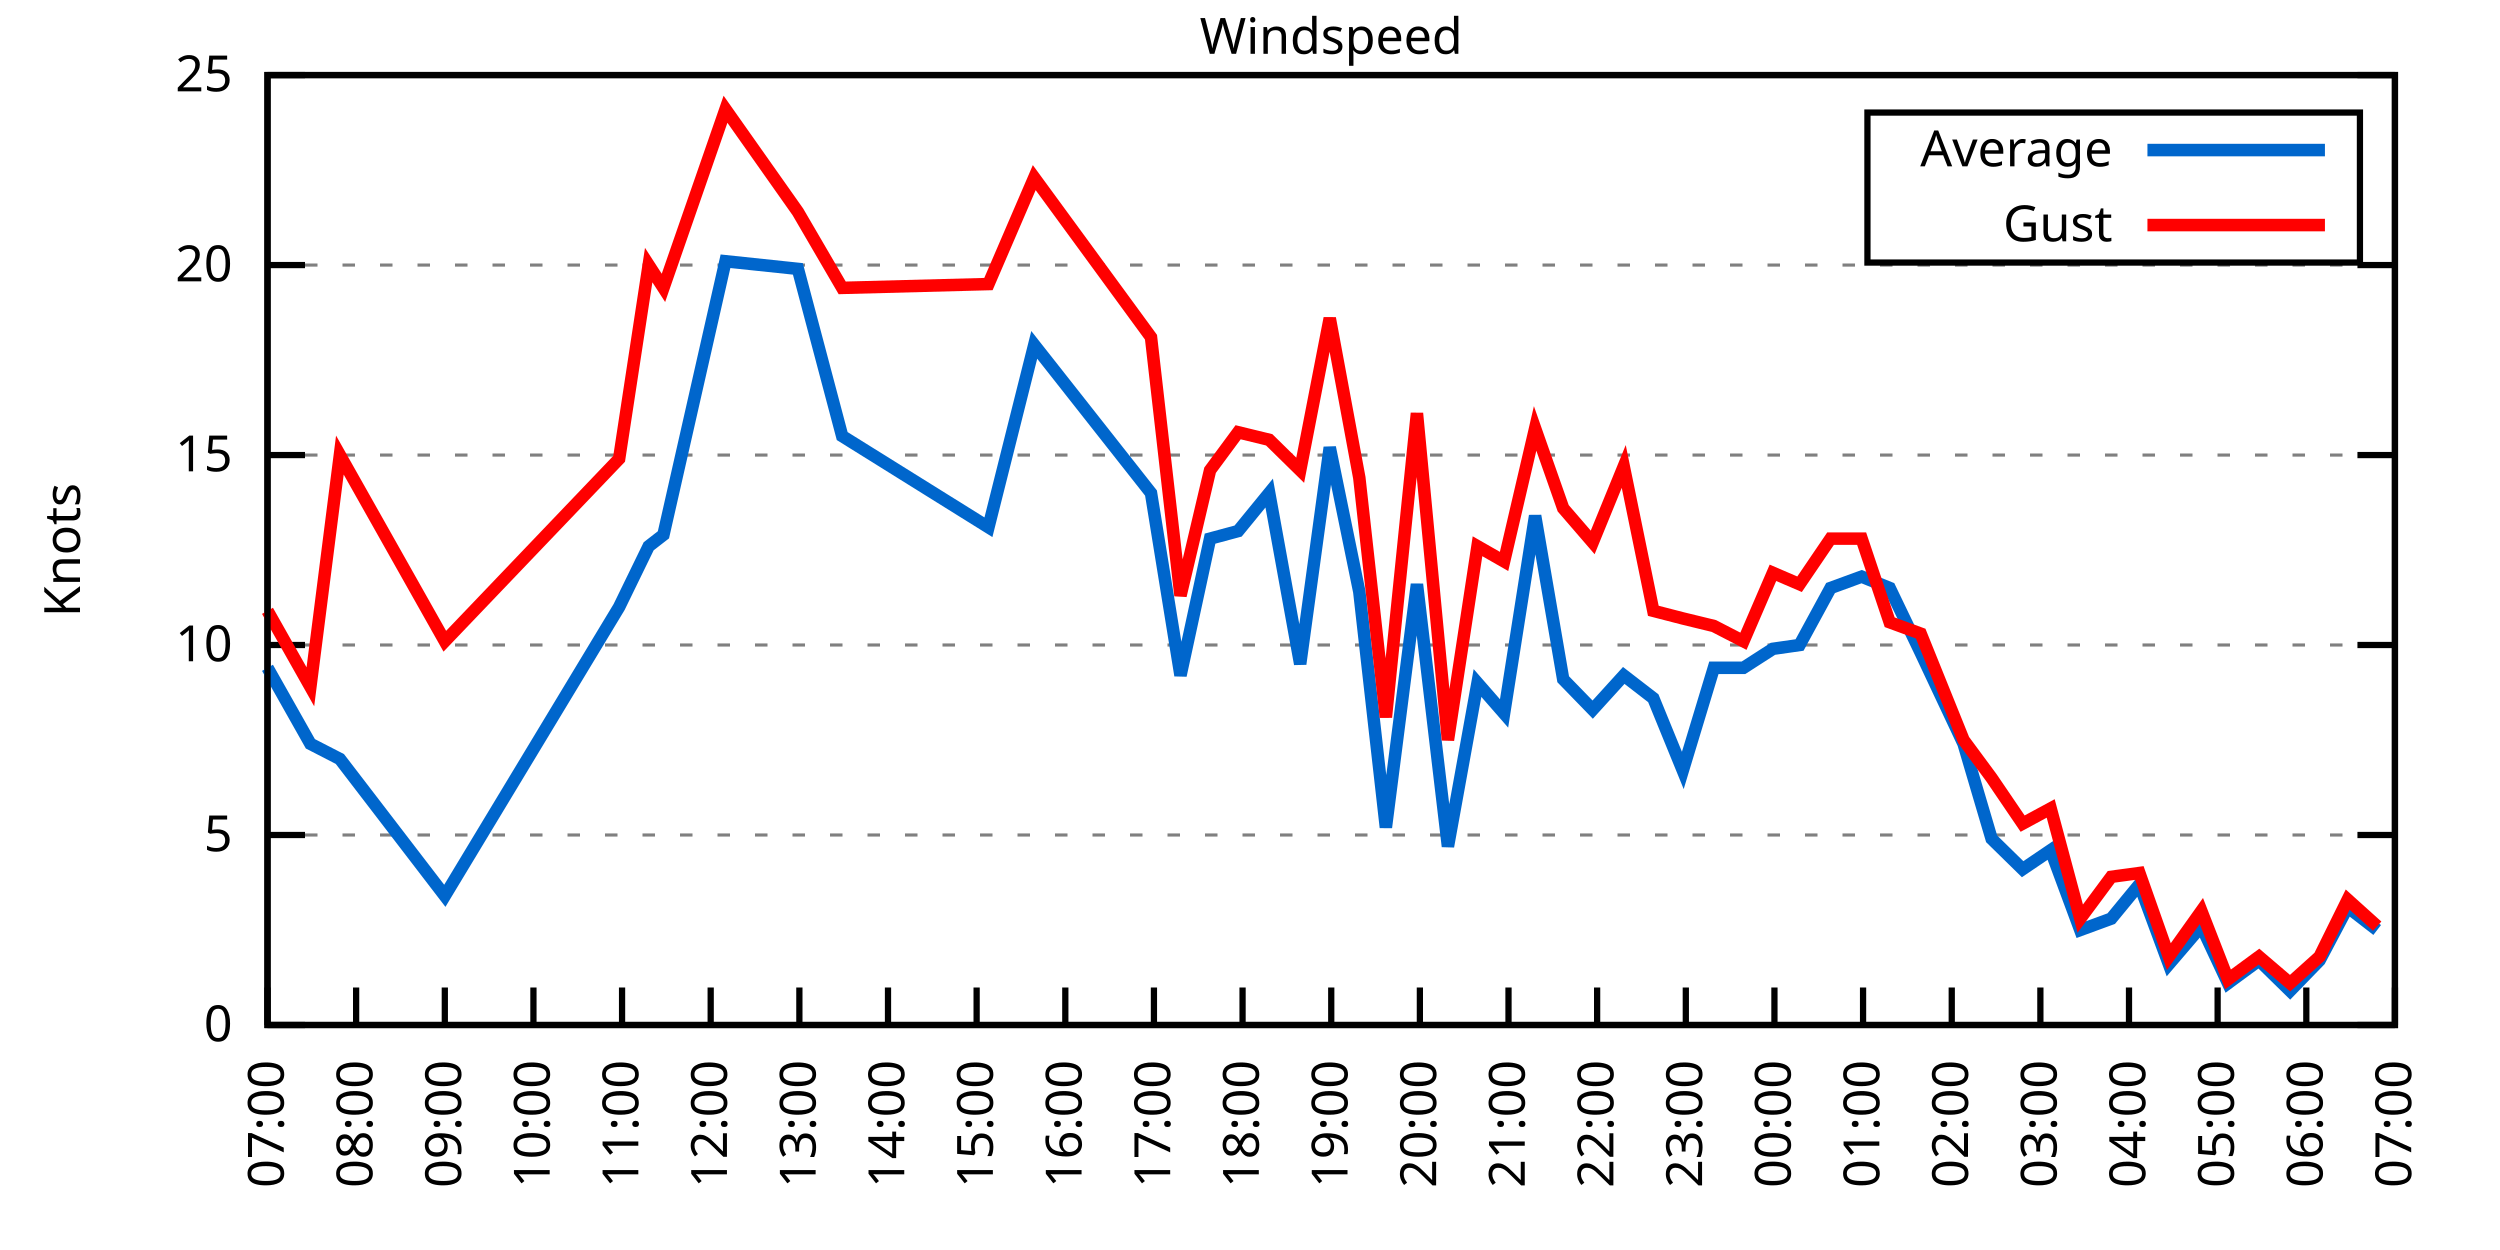
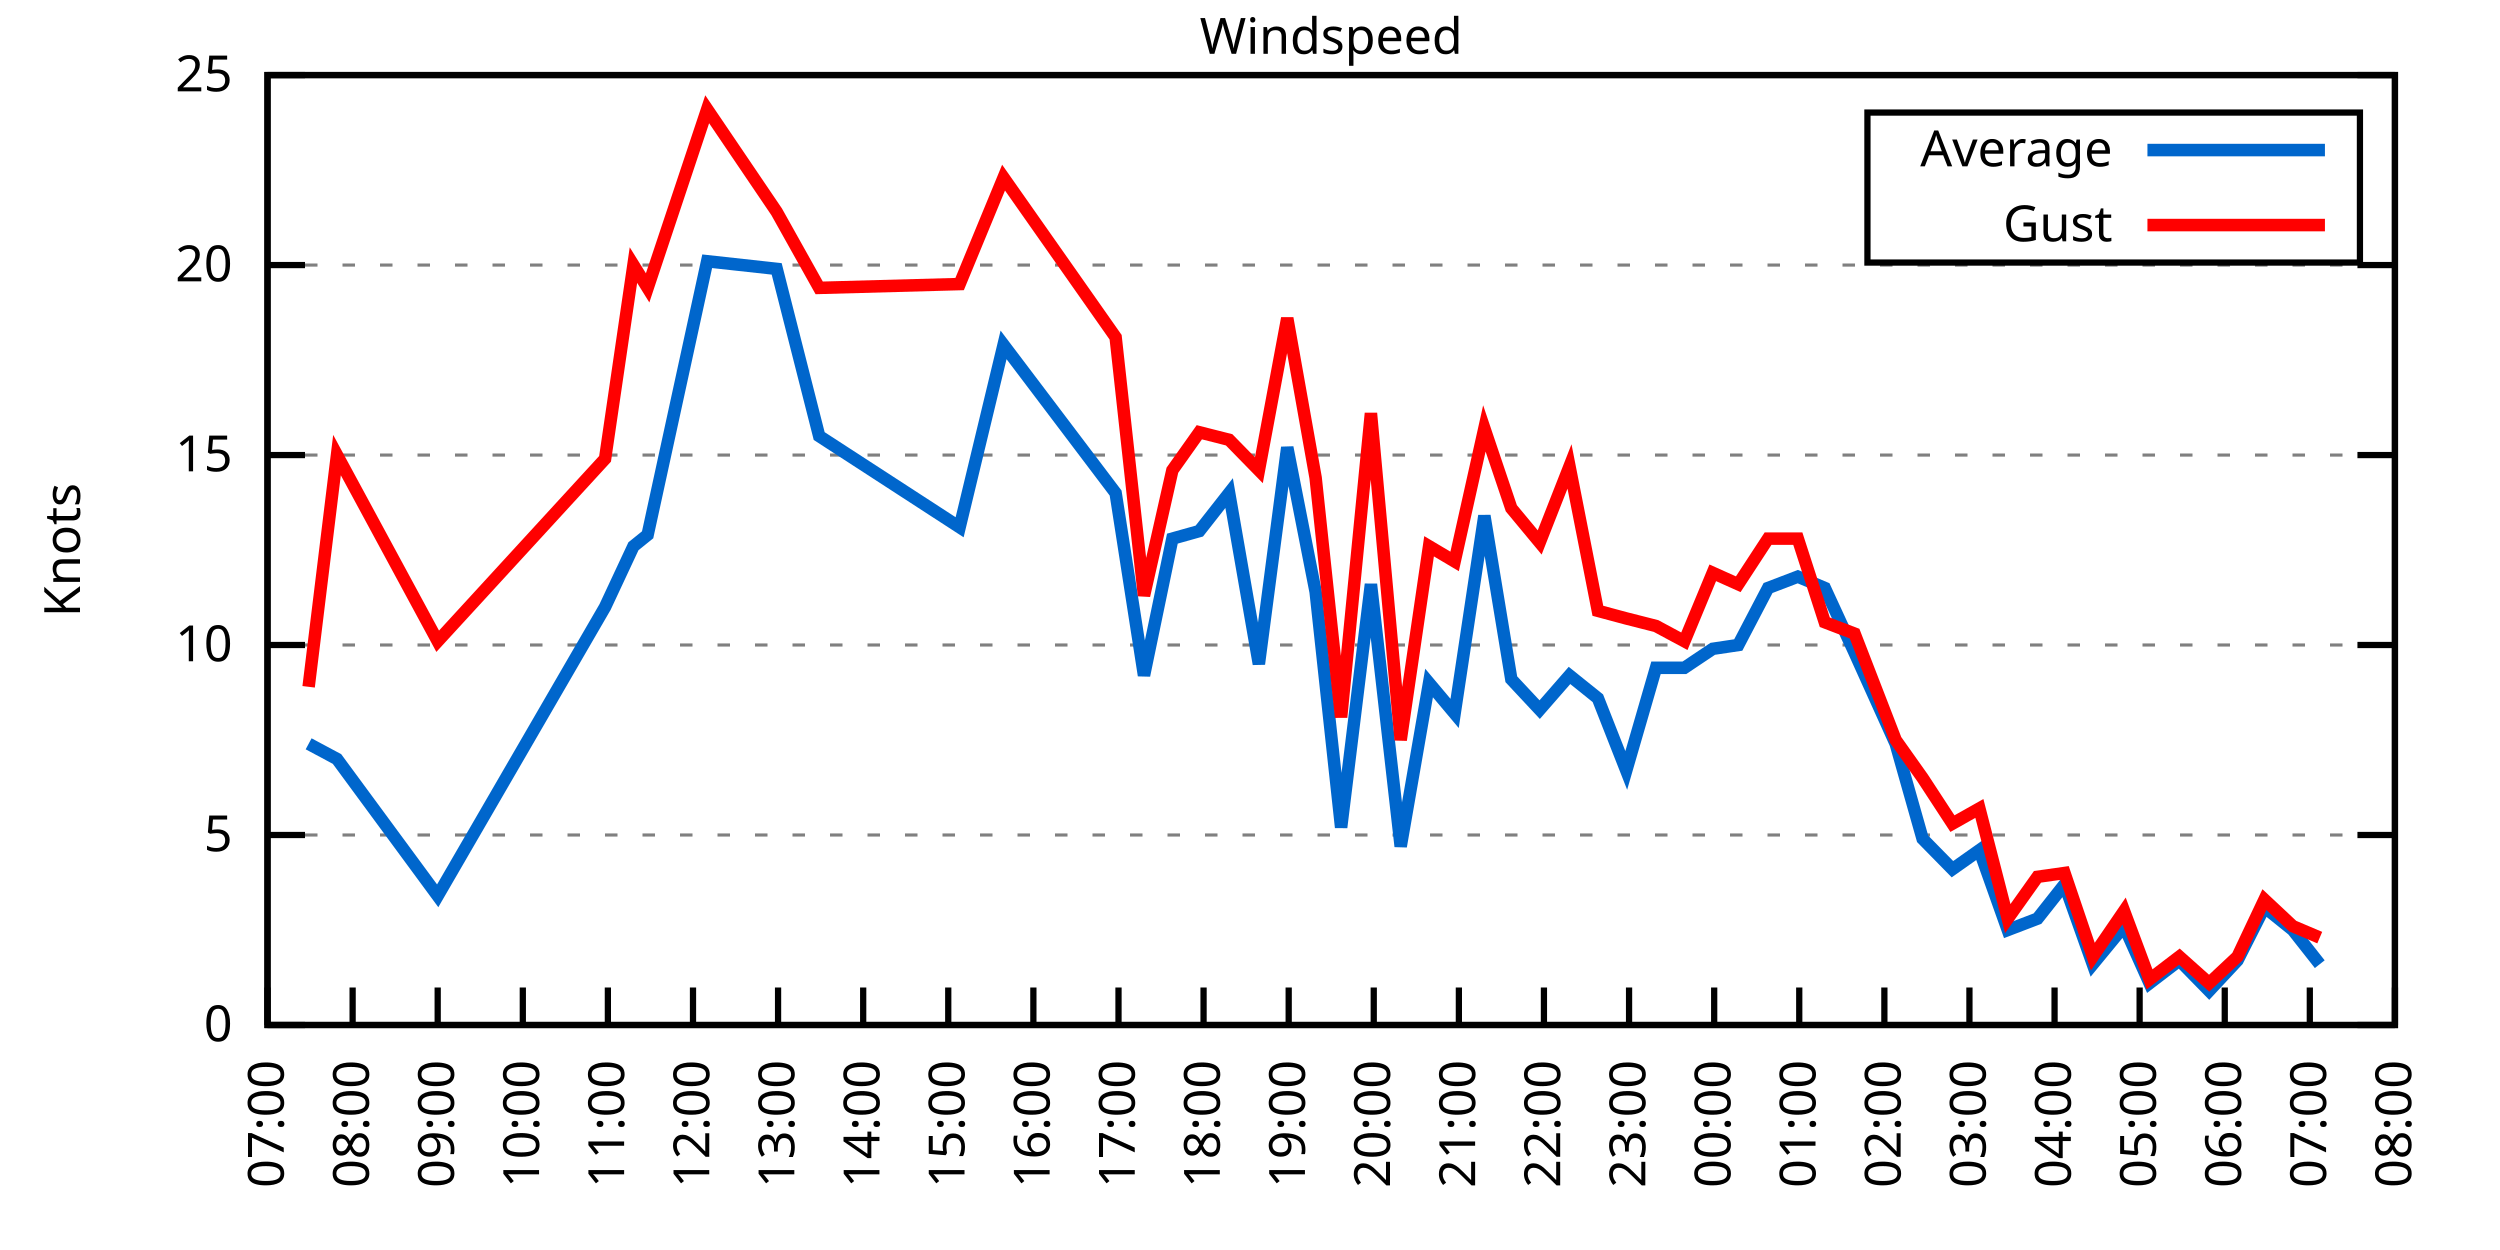
<svg xmlns="http://www.w3.org/2000/svg" xmlns:xlink="http://www.w3.org/1999/xlink" width="400" height="200" viewBox="0 0 400 200">
  <g id="gnuplot_canvas">
    <rect x="0" y="0" width="400" height="200" fill="none" />
    <defs>
      <circle id="gpDot" r="0.5" stroke-width="0.5" stroke="currentColor" />
      <path id="gpPt0" stroke-width="0.333" stroke="currentColor" d="M-1,0 h2 M0,-1 v2" />
      <path id="gpPt1" stroke-width="0.333" stroke="currentColor" d="M-1,-1 L1,1 M1,-1 L-1,1" />
      <path id="gpPt2" stroke-width="0.333" stroke="currentColor" d="M-1,0 L1,0 M0,-1 L0,1 M-1,-1 L1,1 M-1,1 L1,-1" />
      <rect id="gpPt3" stroke-width="0.333" stroke="currentColor" x="-1" y="-1" width="2" height="2" />
      <rect id="gpPt4" stroke-width="0.333" stroke="currentColor" fill="currentColor" x="-1" y="-1" width="2" height="2" />
      <circle id="gpPt5" stroke-width="0.333" stroke="currentColor" cx="0" cy="0" r="1" />
      <use xlink:href="#gpPt5" id="gpPt6" fill="currentColor" stroke="none" />
      <path id="gpPt7" stroke-width="0.333" stroke="currentColor" d="M0,-1.33 L-1.33,0.67 L1.33,0.67 z" />
      <use xlink:href="#gpPt7" id="gpPt8" fill="currentColor" stroke="none" />
      <use xlink:href="#gpPt7" id="gpPt9" stroke="currentColor" transform="rotate(180)" />
      <use xlink:href="#gpPt9" id="gpPt10" fill="currentColor" stroke="none" />
      <use xlink:href="#gpPt3" id="gpPt11" stroke="currentColor" transform="rotate(45)" />
      <use xlink:href="#gpPt11" id="gpPt12" fill="currentColor" stroke="none" />
      <path id="gpPt13" stroke-width="0.333" stroke="currentColor" d="M0,1.330 L1.265,0.411 L0.782,-1.067 L-0.782,-1.076 L-1.265,0.411 z" />
      <use xlink:href="#gpPt13" id="gpPt14" fill="currentColor" stroke="none" />
      <filter id="textbox" filterUnits="objectBoundingBox" x="0" y="0" height="1" width="1">
        <feFlood flood-color="white" flood-opacity="1" result="bgnd" />
        <feComposite in="SourceGraphic" in2="bgnd" operator="atop" />
      </filter>
      <filter id="greybox" filterUnits="objectBoundingBox" x="0" y="0" height="1" width="1">
        <feFlood flood-color="lightgrey" flood-opacity="1" result="grey" />
        <feComposite in="SourceGraphic" in2="grey" operator="atop" />
      </filter>
    </defs>
    <g fill="none" color="white" stroke="currentColor" stroke-width="1.00" stroke-linecap="butt" stroke-linejoin="miter">
</g>
    <g fill="none" color="black" stroke="currentColor" stroke-width="1.00" stroke-linecap="butt" stroke-linejoin="miter">
      <g stroke="none" shape-rendering="crispEdges">
        <polygon fill="rgb(255, 255, 255)" points="42.80,164.00 383.18,164.00 383.18,12.02 42.80,12.02 " />
      </g>
    </g>
    <g fill="none" color="black" stroke="currentColor" stroke-width="1.00" stroke-linecap="butt" stroke-linejoin="miter">
</g>
    <g fill="none" color="black" stroke="black" stroke-width="0.50" stroke-linecap="butt" stroke-linejoin="miter">
</g>
    <g fill="none" color="gray" stroke="currentColor" stroke-width="0.50" stroke-linecap="butt" stroke-linejoin="miter">
      <path stroke="gray" stroke-dasharray="2,4" class="gridline" d="M42.80,164.00 L383.19,164.00  " />
    </g>
    <g fill="none" color="gray" stroke="gray" stroke-width="1.00" stroke-linecap="butt" stroke-linejoin="miter">
</g>
    <g fill="none" color="black" stroke="currentColor" stroke-width="1.00" stroke-linecap="butt" stroke-linejoin="miter">
      <path stroke="black" d="M42.80,164.00 L48.80,164.00 M383.19,164.00 L377.19,164.00  " />
      <g transform="translate(37.20,166.60)" stroke="none" fill="black" font-family="Sans" font-size="8.00" text-anchor="end">
        <text>
          <tspan font-family="Sans"> 0</tspan>
        </text>
      </g>
    </g>
    <g fill="none" color="black" stroke="currentColor" stroke-width="1.00" stroke-linecap="butt" stroke-linejoin="miter">
</g>
    <g fill="none" color="black" stroke="black" stroke-width="0.50" stroke-linecap="butt" stroke-linejoin="miter">
</g>
    <g fill="none" color="gray" stroke="currentColor" stroke-width="0.50" stroke-linecap="butt" stroke-linejoin="miter">
      <path stroke="gray" stroke-dasharray="2,4" class="gridline" d="M42.80,133.60 L383.19,133.60  " />
    </g>
    <g fill="none" color="gray" stroke="gray" stroke-width="1.00" stroke-linecap="butt" stroke-linejoin="miter">
</g>
    <g fill="none" color="black" stroke="currentColor" stroke-width="1.00" stroke-linecap="butt" stroke-linejoin="miter">
      <path stroke="black" d="M42.80,133.60 L48.80,133.60 M383.19,133.60 L377.19,133.60  " />
      <g transform="translate(37.20,136.20)" stroke="none" fill="black" font-family="Sans" font-size="8.00" text-anchor="end">
        <text>
          <tspan font-family="Sans"> 5</tspan>
        </text>
      </g>
    </g>
    <g fill="none" color="black" stroke="currentColor" stroke-width="1.00" stroke-linecap="butt" stroke-linejoin="miter">
</g>
    <g fill="none" color="black" stroke="black" stroke-width="0.50" stroke-linecap="butt" stroke-linejoin="miter">
</g>
    <g fill="none" color="gray" stroke="currentColor" stroke-width="0.50" stroke-linecap="butt" stroke-linejoin="miter">
      <path stroke="gray" stroke-dasharray="2,4" class="gridline" d="M42.80,103.20 L383.19,103.20  " />
    </g>
    <g fill="none" color="gray" stroke="gray" stroke-width="1.00" stroke-linecap="butt" stroke-linejoin="miter">
</g>
    <g fill="none" color="black" stroke="currentColor" stroke-width="1.00" stroke-linecap="butt" stroke-linejoin="miter">
      <path stroke="black" d="M42.80,103.20 L48.80,103.20 M383.19,103.20 L377.19,103.20  " />
      <g transform="translate(37.20,105.80)" stroke="none" fill="black" font-family="Sans" font-size="8.00" text-anchor="end">
        <text>
          <tspan font-family="Sans"> 10</tspan>
        </text>
      </g>
    </g>
    <g fill="none" color="black" stroke="currentColor" stroke-width="1.00" stroke-linecap="butt" stroke-linejoin="miter">
</g>
    <g fill="none" color="black" stroke="black" stroke-width="0.50" stroke-linecap="butt" stroke-linejoin="miter">
</g>
    <g fill="none" color="gray" stroke="currentColor" stroke-width="0.50" stroke-linecap="butt" stroke-linejoin="miter">
      <path stroke="gray" stroke-dasharray="2,4" class="gridline" d="M42.80,72.81 L383.19,72.81  " />
    </g>
    <g fill="none" color="gray" stroke="gray" stroke-width="1.00" stroke-linecap="butt" stroke-linejoin="miter">
</g>
    <g fill="none" color="black" stroke="currentColor" stroke-width="1.00" stroke-linecap="butt" stroke-linejoin="miter">
      <path stroke="black" d="M42.80,72.81 L48.80,72.81 M383.19,72.81 L377.19,72.81  " />
      <g transform="translate(37.20,75.41)" stroke="none" fill="black" font-family="Sans" font-size="8.00" text-anchor="end">
        <text>
          <tspan font-family="Sans"> 15</tspan>
        </text>
      </g>
    </g>
    <g fill="none" color="black" stroke="currentColor" stroke-width="1.00" stroke-linecap="butt" stroke-linejoin="miter">
</g>
    <g fill="none" color="black" stroke="black" stroke-width="0.50" stroke-linecap="butt" stroke-linejoin="miter">
</g>
    <g fill="none" color="gray" stroke="currentColor" stroke-width="0.50" stroke-linecap="butt" stroke-linejoin="miter">
      <path stroke="gray" stroke-dasharray="2,4" class="gridline" d="M42.80,42.41 L383.19,42.41  " />
    </g>
    <g fill="none" color="gray" stroke="gray" stroke-width="1.00" stroke-linecap="butt" stroke-linejoin="miter">
</g>
    <g fill="none" color="black" stroke="currentColor" stroke-width="1.00" stroke-linecap="butt" stroke-linejoin="miter">
      <path stroke="black" d="M42.80,42.41 L48.80,42.41 M383.19,42.41 L377.19,42.41  " />
      <g transform="translate(37.20,45.01)" stroke="none" fill="black" font-family="Sans" font-size="8.00" text-anchor="end">
        <text>
          <tspan font-family="Sans"> 20</tspan>
        </text>
      </g>
    </g>
    <g fill="none" color="black" stroke="currentColor" stroke-width="1.00" stroke-linecap="butt" stroke-linejoin="miter">
</g>
    <g fill="none" color="black" stroke="black" stroke-width="0.50" stroke-linecap="butt" stroke-linejoin="miter">
</g>
    <g fill="none" color="gray" stroke="currentColor" stroke-width="0.50" stroke-linecap="butt" stroke-linejoin="miter">
      <path stroke="gray" stroke-dasharray="2,4" class="gridline" d="M42.80,12.01 L383.19,12.01  " />
    </g>
    <g fill="none" color="gray" stroke="gray" stroke-width="1.00" stroke-linecap="butt" stroke-linejoin="miter">
</g>
    <g fill="none" color="black" stroke="currentColor" stroke-width="1.00" stroke-linecap="butt" stroke-linejoin="miter">
      <path stroke="black" d="M42.80,12.01 L48.80,12.01 M383.19,12.01 L377.19,12.01  " />
      <g transform="translate(37.20,14.61)" stroke="none" fill="black" font-family="Sans" font-size="8.00" text-anchor="end">
        <text>
          <tspan font-family="Sans"> 25</tspan>
        </text>
      </g>
    </g>
    <g fill="none" color="black" stroke="currentColor" stroke-width="1.00" stroke-linecap="butt" stroke-linejoin="miter">
      <path stroke="black" d="M42.80,164.00 L42.80,158.00  " />
      <g transform="translate(45.40,169.60) rotate(270.00)" stroke="none" fill="black" font-family="Sans" font-size="8.00" text-anchor="end">
        <text>
          <tspan font-family="Sans">07:00</tspan>
        </text>
      </g>
    </g>
    <g fill="none" color="black" stroke="currentColor" stroke-width="1.00" stroke-linecap="butt" stroke-linejoin="miter">
-       <path stroke="black" d="M56.98,164.00 L56.98,158.00  " />
-       <g transform="translate(59.58,169.60) rotate(270.00)" stroke="none" fill="black" font-family="Sans" font-size="8.00" text-anchor="end">
+       <path stroke="black" d="M56.42,164.00 L56.42,158.00  " />
+       <g transform="translate(59.02,169.60) rotate(270.00)" stroke="none" fill="black" font-family="Sans" font-size="8.00" text-anchor="end">
        <text>
          <tspan font-family="Sans">08:00</tspan>
        </text>
      </g>
    </g>
    <g fill="none" color="black" stroke="currentColor" stroke-width="1.00" stroke-linecap="butt" stroke-linejoin="miter">
-       <path stroke="black" d="M71.17,164.00 L71.17,158.00  " />
-       <g transform="translate(73.77,169.60) rotate(270.00)" stroke="none" fill="black" font-family="Sans" font-size="8.00" text-anchor="end">
+       <path stroke="black" d="M70.03,164.00 L70.03,158.00  " />
+       <g transform="translate(72.63,169.60) rotate(270.00)" stroke="none" fill="black" font-family="Sans" font-size="8.00" text-anchor="end">
        <text>
          <tspan font-family="Sans">09:00</tspan>
        </text>
      </g>
    </g>
    <g fill="none" color="black" stroke="currentColor" stroke-width="1.00" stroke-linecap="butt" stroke-linejoin="miter">
-       <path stroke="black" d="M85.35,164.00 L85.35,158.00  " />
-       <g transform="translate(87.95,169.60) rotate(270.00)" stroke="none" fill="black" font-family="Sans" font-size="8.00" text-anchor="end">
+       <path stroke="black" d="M83.65,164.00 L83.65,158.00  " />
+       <g transform="translate(86.25,169.60) rotate(270.00)" stroke="none" fill="black" font-family="Sans" font-size="8.00" text-anchor="end">
        <text>
          <tspan font-family="Sans">10:00</tspan>
        </text>
      </g>
    </g>
    <g fill="none" color="black" stroke="currentColor" stroke-width="1.00" stroke-linecap="butt" stroke-linejoin="miter">
-       <path stroke="black" d="M99.53,164.00 L99.53,158.00  " />
-       <g transform="translate(102.13,169.60) rotate(270.00)" stroke="none" fill="black" font-family="Sans" font-size="8.00" text-anchor="end">
+       <path stroke="black" d="M97.26,164.00 L97.26,158.00  " />
+       <g transform="translate(99.86,169.60) rotate(270.00)" stroke="none" fill="black" font-family="Sans" font-size="8.00" text-anchor="end">
        <text>
          <tspan font-family="Sans">11:00</tspan>
        </text>
      </g>
    </g>
    <g fill="none" color="black" stroke="currentColor" stroke-width="1.00" stroke-linecap="butt" stroke-linejoin="miter">
-       <path stroke="black" d="M113.71,164.00 L113.71,158.00  " />
-       <g transform="translate(116.31,169.60) rotate(270.00)" stroke="none" fill="black" font-family="Sans" font-size="8.00" text-anchor="end">
+       <path stroke="black" d="M110.88,164.00 L110.88,158.00  " />
+       <g transform="translate(113.48,169.60) rotate(270.00)" stroke="none" fill="black" font-family="Sans" font-size="8.00" text-anchor="end">
        <text>
          <tspan font-family="Sans">12:00</tspan>
        </text>
      </g>
    </g>
    <g fill="none" color="black" stroke="currentColor" stroke-width="1.00" stroke-linecap="butt" stroke-linejoin="miter">
-       <path stroke="black" d="M127.90,164.00 L127.90,158.00  " />
-       <g transform="translate(130.50,169.60) rotate(270.00)" stroke="none" fill="black" font-family="Sans" font-size="8.00" text-anchor="end">
+       <path stroke="black" d="M124.49,164.00 L124.49,158.00  " />
+       <g transform="translate(127.09,169.60) rotate(270.00)" stroke="none" fill="black" font-family="Sans" font-size="8.00" text-anchor="end">
        <text>
          <tspan font-family="Sans">13:00</tspan>
        </text>
      </g>
    </g>
    <g fill="none" color="black" stroke="currentColor" stroke-width="1.00" stroke-linecap="butt" stroke-linejoin="miter">
-       <path stroke="black" d="M142.08,164.00 L142.08,158.00  " />
-       <g transform="translate(144.68,169.60) rotate(270.00)" stroke="none" fill="black" font-family="Sans" font-size="8.00" text-anchor="end">
+       <path stroke="black" d="M138.11,164.00 L138.11,158.00  " />
+       <g transform="translate(140.71,169.60) rotate(270.00)" stroke="none" fill="black" font-family="Sans" font-size="8.00" text-anchor="end">
        <text>
          <tspan font-family="Sans">14:00</tspan>
        </text>
      </g>
    </g>
    <g fill="none" color="black" stroke="currentColor" stroke-width="1.00" stroke-linecap="butt" stroke-linejoin="miter">
-       <path stroke="black" d="M156.26,164.00 L156.26,158.00  " />
-       <g transform="translate(158.86,169.60) rotate(270.00)" stroke="none" fill="black" font-family="Sans" font-size="8.00" text-anchor="end">
+       <path stroke="black" d="M151.72,164.00 L151.72,158.00  " />
+       <g transform="translate(154.32,169.60) rotate(270.00)" stroke="none" fill="black" font-family="Sans" font-size="8.00" text-anchor="end">
        <text>
          <tspan font-family="Sans">15:00</tspan>
        </text>
      </g>
    </g>
    <g fill="none" color="black" stroke="currentColor" stroke-width="1.00" stroke-linecap="butt" stroke-linejoin="miter">
-       <path stroke="black" d="M170.45,164.00 L170.45,158.00  " />
-       <g transform="translate(173.05,169.60) rotate(270.00)" stroke="none" fill="black" font-family="Sans" font-size="8.00" text-anchor="end">
+       <path stroke="black" d="M165.34,164.00 L165.34,158.00  " />
+       <g transform="translate(167.94,169.60) rotate(270.00)" stroke="none" fill="black" font-family="Sans" font-size="8.00" text-anchor="end">
        <text>
          <tspan font-family="Sans">16:00</tspan>
        </text>
      </g>
    </g>
    <g fill="none" color="black" stroke="currentColor" stroke-width="1.00" stroke-linecap="butt" stroke-linejoin="miter">
-       <path stroke="black" d="M184.63,164.00 L184.63,158.00  " />
-       <g transform="translate(187.23,169.60) rotate(270.00)" stroke="none" fill="black" font-family="Sans" font-size="8.00" text-anchor="end">
+       <path stroke="black" d="M178.96,164.00 L178.96,158.00  " />
+       <g transform="translate(181.56,169.60) rotate(270.00)" stroke="none" fill="black" font-family="Sans" font-size="8.00" text-anchor="end">
        <text>
          <tspan font-family="Sans">17:00</tspan>
        </text>
      </g>
    </g>
    <g fill="none" color="black" stroke="currentColor" stroke-width="1.00" stroke-linecap="butt" stroke-linejoin="miter">
-       <path stroke="black" d="M198.81,164.00 L198.81,158.00  " />
-       <g transform="translate(201.41,169.60) rotate(270.00)" stroke="none" fill="black" font-family="Sans" font-size="8.00" text-anchor="end">
+       <path stroke="black" d="M192.57,164.00 L192.57,158.00  " />
+       <g transform="translate(195.17,169.60) rotate(270.00)" stroke="none" fill="black" font-family="Sans" font-size="8.00" text-anchor="end">
        <text>
          <tspan font-family="Sans">18:00</tspan>
        </text>
      </g>
    </g>
    <g fill="none" color="black" stroke="currentColor" stroke-width="1.00" stroke-linecap="butt" stroke-linejoin="miter">
-       <path stroke="black" d="M213.00,164.00 L213.00,158.00  " />
-       <g transform="translate(215.60,169.60) rotate(270.00)" stroke="none" fill="black" font-family="Sans" font-size="8.00" text-anchor="end">
+       <path stroke="black" d="M206.19,164.00 L206.19,158.00  " />
+       <g transform="translate(208.79,169.60) rotate(270.00)" stroke="none" fill="black" font-family="Sans" font-size="8.00" text-anchor="end">
        <text>
          <tspan font-family="Sans">19:00</tspan>
        </text>
      </g>
    </g>
    <g fill="none" color="black" stroke="currentColor" stroke-width="1.00" stroke-linecap="butt" stroke-linejoin="miter">
-       <path stroke="black" d="M227.18,164.00 L227.18,158.00  " />
-       <g transform="translate(229.78,169.60) rotate(270.00)" stroke="none" fill="black" font-family="Sans" font-size="8.00" text-anchor="end">
+       <path stroke="black" d="M219.80,164.00 L219.80,158.00  " />
+       <g transform="translate(222.40,169.60) rotate(270.00)" stroke="none" fill="black" font-family="Sans" font-size="8.00" text-anchor="end">
        <text>
          <tspan font-family="Sans">20:00</tspan>
        </text>
      </g>
    </g>
    <g fill="none" color="black" stroke="currentColor" stroke-width="1.00" stroke-linecap="butt" stroke-linejoin="miter">
-       <path stroke="black" d="M241.36,164.00 L241.36,158.00  " />
-       <g transform="translate(243.96,169.60) rotate(270.00)" stroke="none" fill="black" font-family="Sans" font-size="8.00" text-anchor="end">
+       <path stroke="black" d="M233.42,164.00 L233.42,158.00  " />
+       <g transform="translate(236.02,169.60) rotate(270.00)" stroke="none" fill="black" font-family="Sans" font-size="8.00" text-anchor="end">
        <text>
          <tspan font-family="Sans">21:00</tspan>
        </text>
      </g>
    </g>
    <g fill="none" color="black" stroke="currentColor" stroke-width="1.00" stroke-linecap="butt" stroke-linejoin="miter">
-       <path stroke="black" d="M255.54,164.00 L255.54,158.00  " />
-       <g transform="translate(258.14,169.60) rotate(270.00)" stroke="none" fill="black" font-family="Sans" font-size="8.00" text-anchor="end">
+       <path stroke="black" d="M247.03,164.00 L247.03,158.00  " />
+       <g transform="translate(249.63,169.60) rotate(270.00)" stroke="none" fill="black" font-family="Sans" font-size="8.00" text-anchor="end">
        <text>
          <tspan font-family="Sans">22:00</tspan>
        </text>
      </g>
    </g>
    <g fill="none" color="black" stroke="currentColor" stroke-width="1.00" stroke-linecap="butt" stroke-linejoin="miter">
-       <path stroke="black" d="M269.73,164.00 L269.73,158.00  " />
-       <g transform="translate(272.33,169.60) rotate(270.00)" stroke="none" fill="black" font-family="Sans" font-size="8.00" text-anchor="end">
+       <path stroke="black" d="M260.65,164.00 L260.65,158.00  " />
+       <g transform="translate(263.25,169.60) rotate(270.00)" stroke="none" fill="black" font-family="Sans" font-size="8.00" text-anchor="end">
        <text>
          <tspan font-family="Sans">23:00</tspan>
        </text>
      </g>
    </g>
    <g fill="none" color="black" stroke="currentColor" stroke-width="1.00" stroke-linecap="butt" stroke-linejoin="miter">
-       <path stroke="black" d="M283.91,164.00 L283.91,158.00  " />
-       <g transform="translate(286.51,169.60) rotate(270.00)" stroke="none" fill="black" font-family="Sans" font-size="8.00" text-anchor="end">
+       <path stroke="black" d="M274.27,164.00 L274.27,158.00  " />
+       <g transform="translate(276.87,169.60) rotate(270.00)" stroke="none" fill="black" font-family="Sans" font-size="8.00" text-anchor="end">
        <text>
          <tspan font-family="Sans">00:00</tspan>
        </text>
      </g>
    </g>
    <g fill="none" color="black" stroke="currentColor" stroke-width="1.00" stroke-linecap="butt" stroke-linejoin="miter">
-       <path stroke="black" d="M298.09,164.00 L298.09,158.00  " />
-       <g transform="translate(300.69,169.60) rotate(270.00)" stroke="none" fill="black" font-family="Sans" font-size="8.00" text-anchor="end">
+       <path stroke="black" d="M287.88,164.00 L287.88,158.00  " />
+       <g transform="translate(290.48,169.60) rotate(270.00)" stroke="none" fill="black" font-family="Sans" font-size="8.00" text-anchor="end">
        <text>
          <tspan font-family="Sans">01:00</tspan>
        </text>
      </g>
    </g>
    <g fill="none" color="black" stroke="currentColor" stroke-width="1.00" stroke-linecap="butt" stroke-linejoin="miter">
-       <path stroke="black" d="M312.28,164.00 L312.28,158.00  " />
-       <g transform="translate(314.88,169.60) rotate(270.00)" stroke="none" fill="black" font-family="Sans" font-size="8.00" text-anchor="end">
+       <path stroke="black" d="M301.50,164.00 L301.50,158.00  " />
+       <g transform="translate(304.10,169.60) rotate(270.00)" stroke="none" fill="black" font-family="Sans" font-size="8.00" text-anchor="end">
        <text>
          <tspan font-family="Sans">02:00</tspan>
        </text>
      </g>
    </g>
    <g fill="none" color="black" stroke="currentColor" stroke-width="1.00" stroke-linecap="butt" stroke-linejoin="miter">
-       <path stroke="black" d="M326.46,164.00 L326.46,158.00  " />
-       <g transform="translate(329.06,169.60) rotate(270.00)" stroke="none" fill="black" font-family="Sans" font-size="8.00" text-anchor="end">
+       <path stroke="black" d="M315.11,164.00 L315.11,158.00  " />
+       <g transform="translate(317.71,169.60) rotate(270.00)" stroke="none" fill="black" font-family="Sans" font-size="8.00" text-anchor="end">
        <text>
          <tspan font-family="Sans">03:00</tspan>
        </text>
      </g>
    </g>
    <g fill="none" color="black" stroke="currentColor" stroke-width="1.00" stroke-linecap="butt" stroke-linejoin="miter">
-       <path stroke="black" d="M340.64,164.00 L340.64,158.00  " />
-       <g transform="translate(343.24,169.60) rotate(270.00)" stroke="none" fill="black" font-family="Sans" font-size="8.00" text-anchor="end">
+       <path stroke="black" d="M328.73,164.00 L328.73,158.00  " />
+       <g transform="translate(331.33,169.60) rotate(270.00)" stroke="none" fill="black" font-family="Sans" font-size="8.00" text-anchor="end">
        <text>
          <tspan font-family="Sans">04:00</tspan>
        </text>
      </g>
    </g>
    <g fill="none" color="black" stroke="currentColor" stroke-width="1.00" stroke-linecap="butt" stroke-linejoin="miter">
-       <path stroke="black" d="M354.82,164.00 L354.82,158.00  " />
-       <g transform="translate(357.42,169.60) rotate(270.00)" stroke="none" fill="black" font-family="Sans" font-size="8.00" text-anchor="end">
+       <path stroke="black" d="M342.34,164.00 L342.34,158.00  " />
+       <g transform="translate(344.94,169.60) rotate(270.00)" stroke="none" fill="black" font-family="Sans" font-size="8.00" text-anchor="end">
        <text>
          <tspan font-family="Sans">05:00</tspan>
        </text>
      </g>
    </g>
    <g fill="none" color="black" stroke="currentColor" stroke-width="1.00" stroke-linecap="butt" stroke-linejoin="miter">
-       <path stroke="black" d="M369.01,164.00 L369.01,158.00  " />
-       <g transform="translate(371.61,169.60) rotate(270.00)" stroke="none" fill="black" font-family="Sans" font-size="8.00" text-anchor="end">
+       <path stroke="black" d="M355.96,164.00 L355.96,158.00  " />
+       <g transform="translate(358.56,169.60) rotate(270.00)" stroke="none" fill="black" font-family="Sans" font-size="8.00" text-anchor="end">
        <text>
          <tspan font-family="Sans">06:00</tspan>
+         </text>
+       </g>
+     </g>
+     <g fill="none" color="black" stroke="currentColor" stroke-width="1.00" stroke-linecap="butt" stroke-linejoin="miter">
+       <path stroke="black" d="M369.57,164.00 L369.57,158.00  " />
+       <g transform="translate(372.17,169.60) rotate(270.00)" stroke="none" fill="black" font-family="Sans" font-size="8.00" text-anchor="end">
+         <text>
+           <tspan font-family="Sans">07:00</tspan>
        </text>
      </g>
    </g>
    <g fill="none" color="black" stroke="currentColor" stroke-width="1.00" stroke-linecap="butt" stroke-linejoin="miter">
      <path stroke="black" d="M383.19,164.00 L383.19,158.00  " />
      <g transform="translate(385.79,169.60) rotate(270.00)" stroke="none" fill="black" font-family="Sans" font-size="8.00" text-anchor="end">
        <text>
-           <tspan font-family="Sans">07:00</tspan>
+           <tspan font-family="Sans">08:00</tspan>
        </text>
      </g>
    </g>
    <g fill="none" color="black" stroke="currentColor" stroke-width="1.00" stroke-linecap="butt" stroke-linejoin="miter">
</g>
    <g fill="none" color="black" stroke="currentColor" stroke-width="1.00" stroke-linecap="butt" stroke-linejoin="miter">
      <path stroke="black" d="M42.80,12.01 L42.80,164.00 L383.19,164.00 L383.19,12.01 L42.80,12.01 Z  " />
    </g>
    <g fill="none" color="black" stroke="currentColor" stroke-width="1.00" stroke-linecap="butt" stroke-linejoin="miter">
</g>
    <g fill="none" color="black" stroke="currentColor" stroke-width="1.00" stroke-linecap="butt" stroke-linejoin="miter">
      <path stroke="black" d="M298.79,42.01 L298.79,18.01 L377.59,18.01 L377.59,42.01 L298.79,42.01 Z  " />
    </g>
    <g id="Windspeed_plot_1">
      <g fill="none" color="white" stroke="black" stroke-width="2.00" stroke-linecap="butt" stroke-linejoin="miter">
</g>
      <g fill="none" color="black" stroke="currentColor" stroke-width="2.00" stroke-linecap="butt" stroke-linejoin="miter">
        <g transform="translate(337.99,26.61)" stroke="none" fill="black" font-family="Sans" font-size="8.00" text-anchor="end">
          <text>
            <tspan font-family="Sans">Average</tspan>
          </text>
        </g>
      </g>
      <g fill="none" color="black" stroke="currentColor" stroke-width="2.00" stroke-linecap="butt" stroke-linejoin="miter">
-         <path stroke="rgb(  0, 102, 204)" d="M343.59,24.01 L371.99,24.01 M42.80,106.85 L49.66,119.01 L54.38,121.44 L71.17,143.33 L99.06,97.12 L103.79,87.40   L106.15,85.57 L116.08,41.80 L127.66,43.02 L134.75,69.77 L158.15,84.36 L165.48,55.18 L184.16,78.89 L188.88,108.07   L193.61,86.18 L198.10,84.97 L203.07,78.89 L208.03,106.24 L212.76,71.59 L217.49,94.69 L221.74,132.39 L226.71,93.48   L231.67,135.43 L236.40,109.28 L240.65,114.15 L245.62,82.53 L250.11,108.68 L254.83,113.54 L259.80,108.07 L264.53,111.72   L269.25,123.27 L274.22,106.85 L278.95,106.85 L283.67,103.81 L287.93,103.20 L292.89,94.08 L297.86,92.26 L302.35,94.08   L307.31,104.42 L314.17,119.01 L318.66,134.21 L323.62,139.07 L328.11,136.03 L332.84,148.80 L337.80,146.98 L342.30,141.51   L347.02,154.27 L352.22,148.19 L356.48,157.31 L361.44,153.66 L366.41,158.53 L371.13,153.66 L375.63,145.15 L380.35,148.80    " />
+         <path stroke="rgb(  0, 102, 204)" d="M343.59,24.01 L371.99,24.01 M49.38,119.01 L53.92,121.44 L70.03,143.33 L96.81,97.12 L101.35,87.40 L103.62,85.57   L113.15,41.80 L124.27,43.02 L131.07,69.77 L153.54,84.36 L160.57,55.18 L178.50,78.89 L183.04,108.07 L187.58,86.18   L191.89,84.97 L196.66,78.89 L201.42,106.24 L205.96,71.59 L210.50,94.69 L214.58,132.39 L219.35,93.48 L224.11,135.43   L228.65,109.28 L232.74,114.15 L237.50,82.53 L241.81,108.68 L246.35,113.54 L251.12,108.07 L255.66,111.72 L260.20,123.27   L264.96,106.85 L269.50,106.85 L274.04,103.81 L278.12,103.20 L282.89,94.08 L287.65,92.26 L291.97,94.08 L296.73,104.42   L303.31,119.01 L307.62,134.21 L312.39,139.07 L316.70,136.03 L321.24,148.80 L326.00,146.98 L330.32,141.51 L334.85,154.27   L339.85,148.19 L343.93,157.31 L348.70,153.66 L353.46,158.53 L358.00,153.66 L362.31,145.15 L366.85,148.80 L371.16,154.27    " />
      </g>
    </g>
    <g id="Windspeed_plot_2">
      <g fill="none" color="black" stroke="currentColor" stroke-width="2.00" stroke-linecap="butt" stroke-linejoin="miter">
        <g transform="translate(337.99,38.61)" stroke="none" fill="black" font-family="Sans" font-size="8.00" text-anchor="end">
          <text>
            <tspan font-family="Sans">Gust</tspan>
          </text>
        </g>
      </g>
      <g fill="none" color="black" stroke="currentColor" stroke-width="2.00" stroke-linecap="butt" stroke-linejoin="miter">
-         <path stroke="rgb(255,   0,   0)" d="M343.59,36.01 L371.99,36.01 M42.80,97.73 L49.66,109.89 L54.38,72.81 L71.17,102.60 L99.06,73.41 L103.79,42.41   L106.15,46.06 L116.08,17.48 L127.66,33.90 L134.75,46.06 L158.15,45.45 L165.48,28.42 L184.16,53.96 L188.88,95.30   L193.61,75.24 L198.10,69.16 L203.07,70.37 L208.03,75.24 L212.76,50.92 L217.49,76.45 L221.74,114.76 L226.71,66.12   L231.67,118.40 L236.40,87.40 L240.65,89.83 L245.62,68.55 L250.11,81.32 L254.83,86.79 L259.80,74.63 L264.53,97.73   L269.25,98.95 L274.22,100.16 L278.95,102.60 L283.67,91.65 L287.93,93.48 L292.89,86.18 L297.86,86.18 L302.35,99.56   L307.31,101.38 L314.17,118.40 L318.66,124.48 L323.62,131.78 L328.11,129.35 L332.84,146.98 L337.80,140.29 L342.30,139.68   L347.02,153.06 L352.22,145.76 L356.48,156.70 L361.44,153.06 L366.41,157.31 L371.13,153.06 L375.63,143.94 L380.35,148.19    " />
+         <path stroke="rgb(255,   0,   0)" d="M343.59,36.01 L371.99,36.01 M49.38,109.89 L53.92,72.81 L70.03,102.60 L96.81,73.41 L101.35,42.41 L103.62,46.06   L113.15,17.48 L124.27,33.90 L131.07,46.06 L153.54,45.45 L160.57,28.42 L178.50,53.96 L183.04,95.30 L187.58,75.24   L191.89,69.16 L196.66,70.37 L201.42,75.24 L205.96,50.92 L210.50,76.45 L214.58,114.76 L219.35,66.12 L224.11,118.40   L228.65,87.40 L232.74,89.83 L237.50,68.55 L241.81,81.32 L246.35,86.79 L251.12,74.63 L255.66,97.73 L260.20,98.95   L264.96,100.16 L269.50,102.60 L274.04,91.65 L278.12,93.48 L282.89,86.18 L287.65,86.18 L291.97,99.56 L296.73,101.38   L303.31,118.40 L307.62,124.48 L312.39,131.78 L316.70,129.35 L321.24,146.98 L326.00,140.29 L330.32,139.68 L334.85,153.06   L339.85,145.76 L343.93,156.70 L348.70,153.06 L353.46,157.31 L358.00,153.06 L362.31,143.94 L366.85,148.19 L371.16,150.02    " />
      </g>
    </g>
    <g fill="none" color="black" stroke="currentColor" stroke-width="2.00" stroke-linecap="butt" stroke-linejoin="miter">
</g>
    <g fill="none" color="black" stroke="black" stroke-width="1.00" stroke-linecap="butt" stroke-linejoin="miter">
</g>
    <g fill="none" color="black" stroke="currentColor" stroke-width="1.00" stroke-linecap="butt" stroke-linejoin="miter">
      <path stroke="black" d="M42.80,12.01 L42.80,164.00 L383.19,164.00 L383.19,12.01 L42.80,12.01 Z  " />
      <g transform="translate(12.80,88.01) rotate(270.00)" stroke="none" fill="black" font-family="Sans" font-size="8.00" text-anchor="middle">
        <text>
          <tspan font-family="Sans">Knots</tspan>
        </text>
      </g>
    </g>
    <g fill="none" color="black" stroke="currentColor" stroke-width="1.00" stroke-linecap="butt" stroke-linejoin="miter">
</g>
    <g fill="none" color="black" stroke="currentColor" stroke-width="1.00" stroke-linecap="butt" stroke-linejoin="miter">
      <g transform="translate(212.99,8.61)" stroke="none" fill="black" font-family="Sans" font-size="8.00" text-anchor="middle">
        <text>
          <tspan font-family="Sans">Windspeed</tspan>
        </text>
      </g>
    </g>
    <g fill="none" color="black" stroke="currentColor" stroke-width="1.00" stroke-linecap="butt" stroke-linejoin="miter">
</g>
  </g>
</svg>
